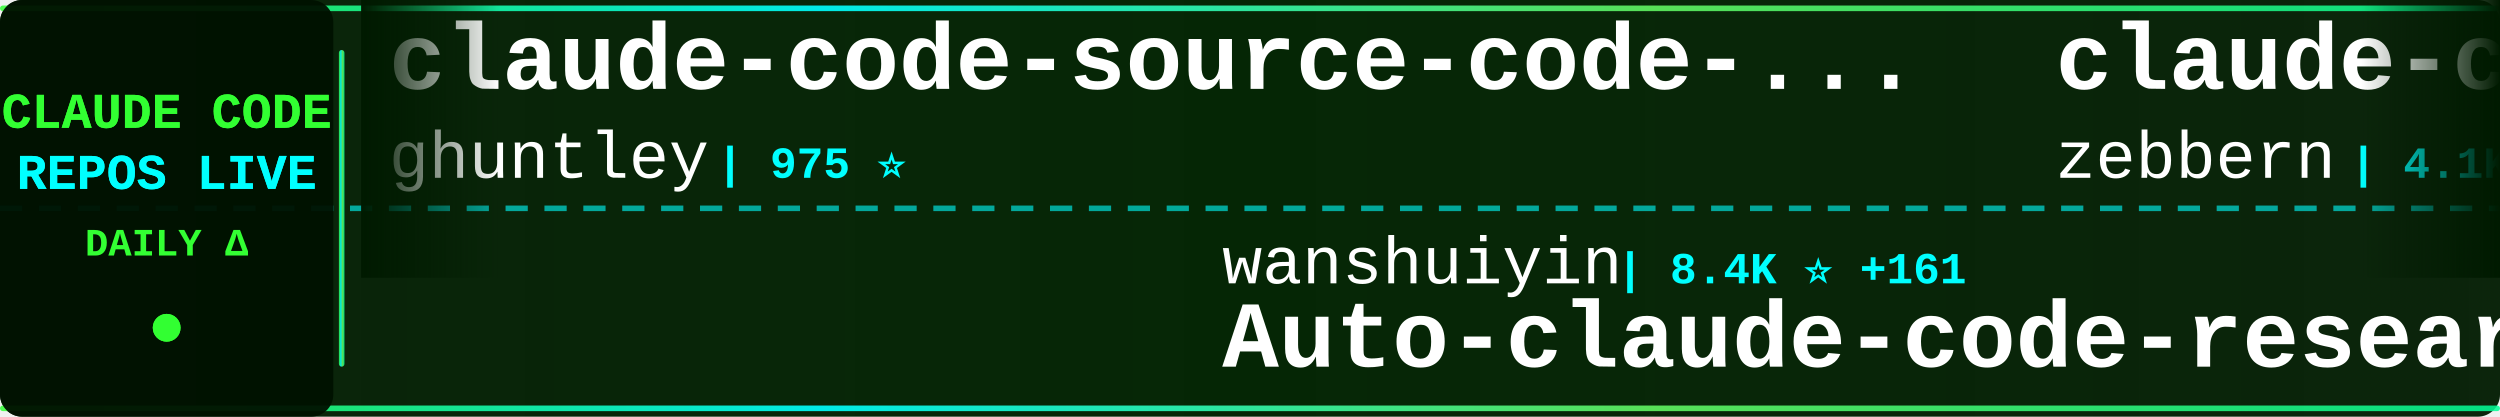
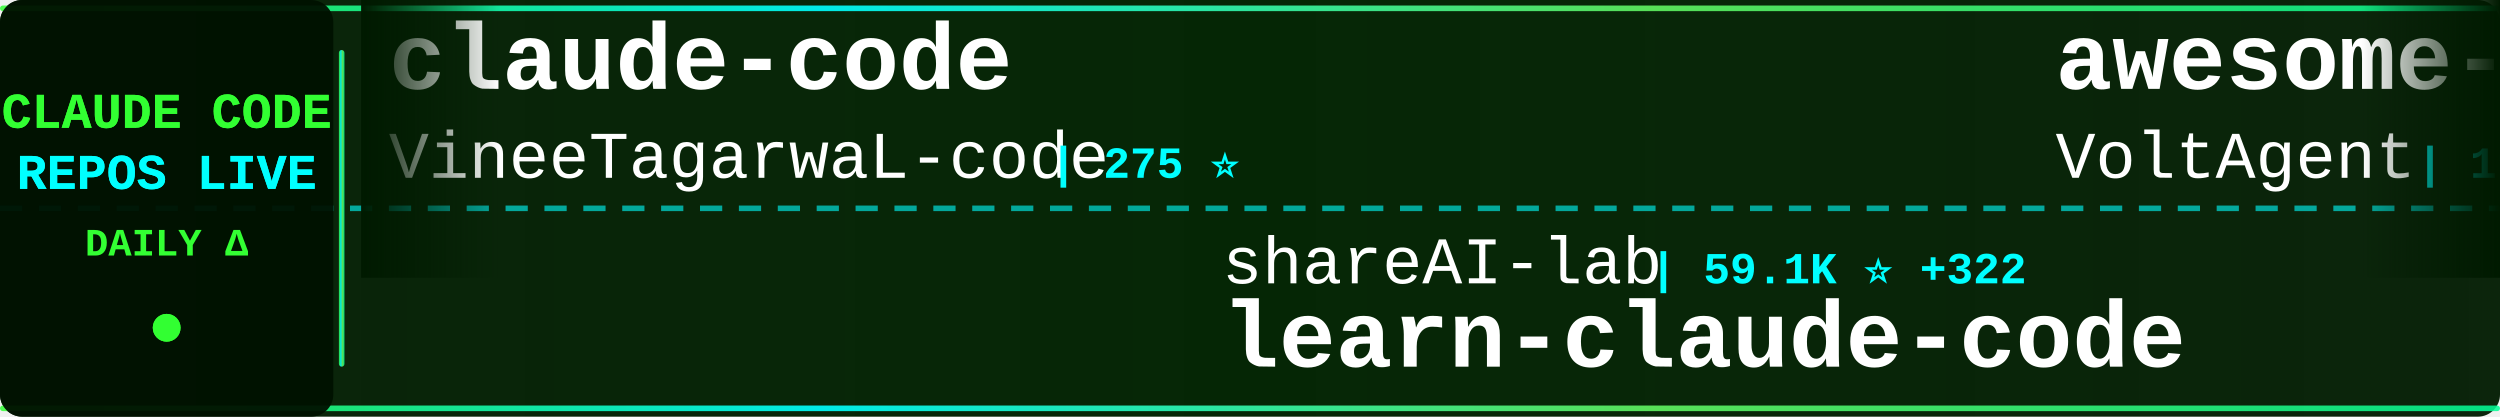
<svg xmlns="http://www.w3.org/2000/svg" width="900" height="150">
  <defs>
    <linearGradient id="tickerBg" x1="0%" y1="0%" x2="100%" y2="0%">
      <stop offset="0%" style="stop-color:#001a00;stop-opacity:0.95" />
      <stop offset="50%" style="stop-color:#002200;stop-opacity:0.98" />
      <stop offset="100%" style="stop-color:#001a00;stop-opacity:0.95" />
    </linearGradient>
    <linearGradient id="borderGrad" x1="0%" y1="0%" x2="100%" y2="0%">
      <stop offset="0%" style="stop-color:#33ff33;stop-opacity:0.85">
        <animate attributeName="stop-opacity" values="0.85;1;0.85" dur="2s" repeatCount="indefinite" />
      </stop>
      <stop offset="33%" style="stop-color:#00ffff;stop-opacity:0.9">
        <animate attributeName="stop-opacity" values="0.9;1;0.9" dur="2.2s" repeatCount="indefinite" />
      </stop>
      <stop offset="66%" style="stop-color:#66ff66;stop-opacity:0.85">
        <animate attributeName="stop-opacity" values="0.85;1;0.85" dur="1.8s" repeatCount="indefinite" />
      </stop>
      <stop offset="100%" style="stop-color:#00ff99;stop-opacity:0.85">
        <animate attributeName="stop-opacity" values="0.85;1;0.85" dur="2s" repeatCount="indefinite" />
      </stop>
    </linearGradient>
    <filter id="textGlow">
      <feGaussianBlur stdDeviation="0.1" result="coloredBlur" />
      <feMerge>
        <feMergeNode in="coloredBlur" />
        <feMergeNode in="SourceGraphic" />
      </feMerge>
    </filter>
    <filter id="metricGlow">
      <feGaussianBlur stdDeviation="0.2" result="coloredBlur" />
      <feMerge>
        <feMergeNode in="coloredBlur" />
        <feMergeNode in="SourceGraphic" />
      </feMerge>
    </filter>
    <linearGradient id="leftFade" x1="0%" y1="0%" x2="100%" y2="0%">
      <stop offset="0%" style="stop-color:#001a00;stop-opacity:1" />
      <stop offset="100%" style="stop-color:#001a00;stop-opacity:0" />
    </linearGradient>
    <linearGradient id="rightFade" x1="0%" y1="0%" x2="100%" y2="0%">
      <stop offset="0%" style="stop-color:#001a00;stop-opacity:0" />
      <stop offset="100%" style="stop-color:#001a00;stop-opacity:1" />
    </linearGradient>
  </defs>
  <rect width="900" height="150" fill="url(#tickerBg)" rx="8" />
  <rect x="0" y="2" width="900" height="2" fill="url(#borderGrad)" rx="1" />
  <rect x="0" y="146" width="900" height="2" fill="url(#borderGrad)" rx="1" />
  <line x1="0" y1="75" x2="900" y2="75" stroke="#00ffff" stroke-width="2" stroke-dasharray="8 6" opacity="0.6" />
  <rect x="0" y="0" width="120" height="150" fill="#001100" opacity="0.95" rx="8" />
  <text x="60" y="46" font-family="'Courier New', monospace" font-size="18" font-weight="bold" fill="#33ff33" text-anchor="middle" filter="url(#textGlow)">
    CLAUDE CODE
  </text>
  <text x="60" y="68" font-family="'Courier New', monospace" font-size="18" font-weight="bold" fill="#00ffff" text-anchor="middle" filter="url(#textGlow)">
    REPOS LIVE
  </text>
  <text x="60" y="92" font-family="'Courier New', monospace" font-size="14" font-weight="bold" fill="#33ff33" text-anchor="middle">
    DAILY Δ
  </text>
  <circle cx="60" cy="118" r="5" fill="#33ff33" filter="url(#metricGlow)">
    <animate attributeName="r" values="4;6;4" dur="1.5s" repeatCount="indefinite" />
    <animate attributeName="opacity" values="0.6;1;0.6" dur="1.5s" repeatCount="indefinite" />
  </circle>
  <rect x="122" y="18" width="2" height="114" fill="url(#borderGrad)" rx="1" />
  <clipPath id="tickerClip">
    <rect x="130" y="0" width="770" height="150" />
  </clipPath>
  <g clip-path="url(#tickerClip)">
    <g id="tickerItems">
      <animateTransform attributeName="transform" attributeType="XML" type="translate" from="0 0" to="-3000 0" dur="54s" repeatCount="indefinite" />
      <g transform="translate(0, 0)">
-         <text x="140" y="32" font-family="'Courier New', monospace" font-size="34" font-weight="bold" fill="#ffffff">claude-code-source-code-...</text>
-         <text x="140" y="64" font-family="'Courier New', monospace" font-size="24" font-weight="normal" fill="#ffffff" opacity="1.0">ghuntley</text>
-         <text x="258" y="64" font-family="'Courier New', monospace" font-size="16" font-weight="bold" fill="#00ffff"> | 975 ⭐</text>
+         <text x="140" y="32" font-family="'Courier New', monospace" font-size="34" font-weight="bold" fill="#ffffff">claude-code</text>
+         <text x="140" y="64" font-family="'Courier New', monospace" font-size="24" font-weight="normal" fill="#ffffff" opacity="1.0">VineeTagarwaL-code</text>
+         <text x="378" y="64" font-family="'Courier New', monospace" font-size="16" font-weight="bold" fill="#00ffff"> | 275 ⭐</text>
      </g>
      <g transform="translate(300, 0)">
-         <text x="140" y="102" font-family="'Courier New', monospace" font-size="24" font-weight="normal" fill="#ffffff" opacity="1.0">wanshuiyin</text>
-         <text x="282" y="102" font-family="'Courier New', monospace" font-size="16" font-weight="bold" fill="#00ffff"> | 8.4K ⭐ +161</text>
-         <text x="140" y="132" font-family="'Courier New', monospace" font-size="34" font-weight="bold" fill="#ffffff">Auto-claude-code-researc...</text>
+         <text x="140" y="102" font-family="'Courier New', monospace" font-size="24" font-weight="normal" fill="#ffffff" opacity="1.0">shareAI-lab</text>
+         <text x="294" y="102" font-family="'Courier New', monospace" font-size="16" font-weight="bold" fill="#00ffff"> | 59.1K ⭐ +322</text>
+         <text x="140" y="132" font-family="'Courier New', monospace" font-size="34" font-weight="bold" fill="#ffffff">learn-claude-code</text>
      </g>
      <g transform="translate(600, 0)">
-         <text x="140" y="32" font-family="'Courier New', monospace" font-size="34" font-weight="bold" fill="#ffffff">claude-code-guide</text>
-         <text x="140" y="64" font-family="'Courier New', monospace" font-size="24" font-weight="normal" fill="#ffffff" opacity="1.0">zebbern</text>
-         <text x="246" y="64" font-family="'Courier New', monospace" font-size="16" font-weight="bold" fill="#00ffff"> | 4.1K ⭐ +2</text>
+         <text x="140" y="32" font-family="'Courier New', monospace" font-size="34" font-weight="bold" fill="#ffffff">awesome-claude-code-suba...</text>
+         <text x="140" y="64" font-family="'Courier New', monospace" font-size="24" font-weight="normal" fill="#ffffff" opacity="1.0">VoltAgent</text>
+         <text x="270" y="64" font-family="'Courier New', monospace" font-size="16" font-weight="bold" fill="#00ffff"> | 19.4K ⭐ +81</text>
      </g>
      <g transform="translate(900, 0)">
-         <text x="140" y="102" font-family="'Courier New', monospace" font-size="24" font-weight="normal" fill="#ffffff" opacity="1.0">luyao618</text>
-         <text x="258" y="102" font-family="'Courier New', monospace" font-size="16" font-weight="bold" fill="#00ffff"> | 1.3K ⭐ +16</text>
-         <text x="140" y="132" font-family="'Courier New', monospace" font-size="34" font-weight="bold" fill="#ffffff">Claude-Code-Source-Study</text>
+         <text x="140" y="102" font-family="'Courier New', monospace" font-size="24" font-weight="normal" fill="#ffffff" opacity="1.0">AprilNEA</text>
+         <text x="258" y="102" font-family="'Courier New', monospace" font-size="16" font-weight="bold" fill="#00ffff"> | 376 ⭐</text>
+         <text x="140" y="132" font-family="'Courier New', monospace" font-size="34" font-weight="bold" fill="#ffffff">claude-code-source</text>
      </g>
      <g transform="translate(1200, 0)">
-         <text x="140" y="32" font-family="'Courier New', monospace" font-size="34" font-weight="bold" fill="#ffffff">collection-claude-code-s...</text>
-         <text x="140" y="64" font-family="'Courier New', monospace" font-size="24" font-weight="normal" fill="#ffffff" opacity="1.0">chauncygu</text>
-         <text x="270" y="64" font-family="'Courier New', monospace" font-size="16" font-weight="bold" fill="#00ffff"> | 2.4K ⭐ +12</text>
+         <text x="140" y="32" font-family="'Courier New', monospace" font-size="34" font-weight="bold" fill="#ffffff">claude-plugins-official</text>
+         <text x="140" y="64" font-family="'Courier New', monospace" font-size="24" font-weight="normal" fill="#ffffff" opacity="1.0">anthropics</text>
+         <text x="282" y="64" font-family="'Courier New', monospace" font-size="16" font-weight="bold" fill="#00ffff"> | 18.9K ⭐ +105</text>
      </g>
      <g transform="translate(1500, 0)">
-         <text x="140" y="102" font-family="'Courier New', monospace" font-size="24" font-weight="normal" fill="#ffffff" opacity="1.0">carlvellotti</text>
-         <text x="306" y="102" font-family="'Courier New', monospace" font-size="16" font-weight="bold" fill="#00ffff"> | 2.0K ⭐ +9</text>
-         <text x="140" y="132" font-family="'Courier New', monospace" font-size="34" font-weight="bold" fill="#ffffff">claude-code-pm-course</text>
+         <text x="140" y="102" font-family="'Courier New', monospace" font-size="24" font-weight="normal" fill="#ffffff" opacity="1.0">isboyjc</text>
+         <text x="246" y="102" font-family="'Courier New', monospace" font-size="16" font-weight="bold" fill="#00ffff"> | 156 ⭐</text>
+         <text x="140" y="132" font-family="'Courier New', monospace" font-size="34" font-weight="bold" fill="#ffffff">claude-code</text>
      </g>
      <g transform="translate(1800, 0)">
-         <text x="140" y="32" font-family="'Courier New', monospace" font-size="34" font-weight="bold" fill="#ffffff">claude-code-sourcemap</text>
-         <text x="140" y="64" font-family="'Courier New', monospace" font-size="24" font-weight="normal" fill="#ffffff" opacity="1.0">ChinaSiro</text>
-         <text x="270" y="64" font-family="'Courier New', monospace" font-size="16" font-weight="bold" fill="#00ffff"> | 9.1K ⭐ +11</text>
+         <text x="140" y="32" font-family="'Courier New', monospace" font-size="34" font-weight="bold" fill="#ffffff">claude-code</text>
+         <text x="140" y="64" font-family="'Courier New', monospace" font-size="24" font-weight="normal" fill="#ffffff" opacity="1.0">claude-code-best</text>
+         <text x="354" y="64" font-family="'Courier New', monospace" font-size="16" font-weight="bold" fill="#00ffff"> | 17.8K ⭐ +81</text>
      </g>
      <g transform="translate(2100, 0)">
-         <text x="140" y="102" font-family="'Courier New', monospace" font-size="24" font-weight="normal" fill="#ffffff" opacity="1.0">mehmoodosman</text>
-         <text x="306" y="102" font-family="'Courier New', monospace" font-size="16" font-weight="bold" fill="#00ffff"> | 169 ⭐</text>
-         <text x="140" y="132" font-family="'Courier New', monospace" font-size="34" font-weight="bold" fill="#ffffff">claude-code</text>
+         <text x="140" y="102" font-family="'Courier New', monospace" font-size="24" font-weight="normal" fill="#ffffff" opacity="1.0">musistudio</text>
+         <text x="282" y="102" font-family="'Courier New', monospace" font-size="16" font-weight="bold" fill="#00ffff"> | 33.6K ⭐ +58</text>
+         <text x="140" y="132" font-family="'Courier New', monospace" font-size="34" font-weight="bold" fill="#ffffff">claude-code-router</text>
      </g>
      <g transform="translate(2400, 0)">
-         <text x="140" y="32" font-family="'Courier New', monospace" font-size="34" font-weight="bold" fill="#ffffff">claude-code-hooks-master...</text>
-         <text x="140" y="64" font-family="'Courier New', monospace" font-size="24" font-weight="normal" fill="#ffffff" opacity="1.0">disler</text>
-         <text x="234" y="64" font-family="'Courier New', monospace" font-size="16" font-weight="bold" fill="#00ffff"> | 3.6K ⭐ +2</text>
+         <text x="140" y="32" font-family="'Courier New', monospace" font-size="34" font-weight="bold" fill="#ffffff">claude-code-ultimate-gui...</text>
+         <text x="140" y="64" font-family="'Courier New', monospace" font-size="24" font-weight="normal" fill="#ffffff" opacity="1.0">FlorianBruniaux</text>
+         <text x="342" y="64" font-family="'Courier New', monospace" font-size="16" font-weight="bold" fill="#00ffff"> | 4.2K ⭐ +21</text>
      </g>
      <g transform="translate(2700, 0)">
-         <text x="140" y="102" font-family="'Courier New', monospace" font-size="24" font-weight="normal" fill="#ffffff" opacity="1.0">RichardAtCT</text>
-         <text x="294" y="102" font-family="'Courier New', monospace" font-size="16" font-weight="bold" fill="#00ffff"> | 2.5K ⭐ +2</text>
-         <text x="140" y="132" font-family="'Courier New', monospace" font-size="34" font-weight="bold" fill="#ffffff">claude-code-telegram</text>
+         <text x="140" y="102" font-family="'Courier New', monospace" font-size="24" font-weight="normal" fill="#ffffff" opacity="1.0">rohitg00</text>
+         <text x="258" y="102" font-family="'Courier New', monospace" font-size="16" font-weight="bold" fill="#00ffff"> | 1.6K ⭐ +11</text>
+         <text x="140" y="132" font-family="'Courier New', monospace" font-size="34" font-weight="bold" fill="#ffffff">awesome-claude-code-tool...</text>
      </g>
      <g transform="translate(3000, 0)">
-         <text x="140" y="32" font-family="'Courier New', monospace" font-size="34" font-weight="bold" fill="#ffffff">claude-code-source-code-...</text>
-         <text x="140" y="64" font-family="'Courier New', monospace" font-size="24" font-weight="normal" fill="#ffffff" opacity="1.0">ghuntley</text>
-         <text x="258" y="64" font-family="'Courier New', monospace" font-size="16" font-weight="bold" fill="#00ffff"> | 975 ⭐</text>
+         <text x="140" y="32" font-family="'Courier New', monospace" font-size="34" font-weight="bold" fill="#ffffff">claude-code</text>
+         <text x="140" y="64" font-family="'Courier New', monospace" font-size="24" font-weight="normal" fill="#ffffff" opacity="1.0">VineeTagarwaL-code</text>
+         <text x="378" y="64" font-family="'Courier New', monospace" font-size="16" font-weight="bold" fill="#00ffff"> | 275 ⭐</text>
      </g>
      <g transform="translate(3300, 0)">
-         <text x="140" y="102" font-family="'Courier New', monospace" font-size="24" font-weight="normal" fill="#ffffff" opacity="1.0">wanshuiyin</text>
-         <text x="282" y="102" font-family="'Courier New', monospace" font-size="16" font-weight="bold" fill="#00ffff"> | 8.4K ⭐ +161</text>
-         <text x="140" y="132" font-family="'Courier New', monospace" font-size="34" font-weight="bold" fill="#ffffff">Auto-claude-code-researc...</text>
+         <text x="140" y="102" font-family="'Courier New', monospace" font-size="24" font-weight="normal" fill="#ffffff" opacity="1.0">shareAI-lab</text>
+         <text x="294" y="102" font-family="'Courier New', monospace" font-size="16" font-weight="bold" fill="#00ffff"> | 59.1K ⭐ +322</text>
+         <text x="140" y="132" font-family="'Courier New', monospace" font-size="34" font-weight="bold" fill="#ffffff">learn-claude-code</text>
      </g>
      <g transform="translate(3600, 0)">
-         <text x="140" y="32" font-family="'Courier New', monospace" font-size="34" font-weight="bold" fill="#ffffff">claude-code-guide</text>
-         <text x="140" y="64" font-family="'Courier New', monospace" font-size="24" font-weight="normal" fill="#ffffff" opacity="1.0">zebbern</text>
-         <text x="246" y="64" font-family="'Courier New', monospace" font-size="16" font-weight="bold" fill="#00ffff"> | 4.1K ⭐ +2</text>
+         <text x="140" y="32" font-family="'Courier New', monospace" font-size="34" font-weight="bold" fill="#ffffff">awesome-claude-code-suba...</text>
+         <text x="140" y="64" font-family="'Courier New', monospace" font-size="24" font-weight="normal" fill="#ffffff" opacity="1.0">VoltAgent</text>
+         <text x="270" y="64" font-family="'Courier New', monospace" font-size="16" font-weight="bold" fill="#00ffff"> | 19.4K ⭐ +81</text>
      </g>
      <g transform="translate(3900, 0)">
-         <text x="140" y="102" font-family="'Courier New', monospace" font-size="24" font-weight="normal" fill="#ffffff" opacity="1.0">luyao618</text>
-         <text x="258" y="102" font-family="'Courier New', monospace" font-size="16" font-weight="bold" fill="#00ffff"> | 1.3K ⭐ +16</text>
-         <text x="140" y="132" font-family="'Courier New', monospace" font-size="34" font-weight="bold" fill="#ffffff">Claude-Code-Source-Study</text>
+         <text x="140" y="102" font-family="'Courier New', monospace" font-size="24" font-weight="normal" fill="#ffffff" opacity="1.0">AprilNEA</text>
+         <text x="258" y="102" font-family="'Courier New', monospace" font-size="16" font-weight="bold" fill="#00ffff"> | 376 ⭐</text>
+         <text x="140" y="132" font-family="'Courier New', monospace" font-size="34" font-weight="bold" fill="#ffffff">claude-code-source</text>
      </g>
    </g>
  </g>
  <rect x="130" y="0" width="50" height="100" fill="url(#leftFade)" />
  <rect x="850" y="0" width="50" height="100" fill="url(#rightFade)" />
</svg>
